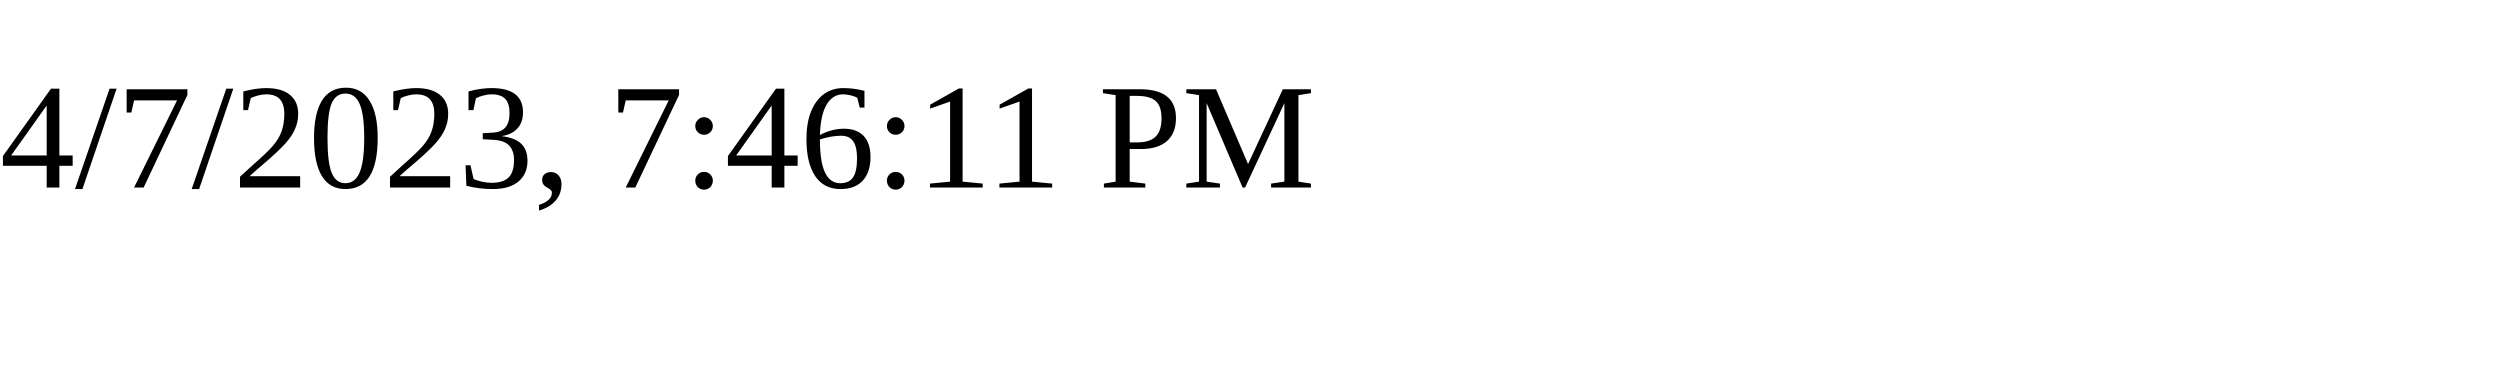
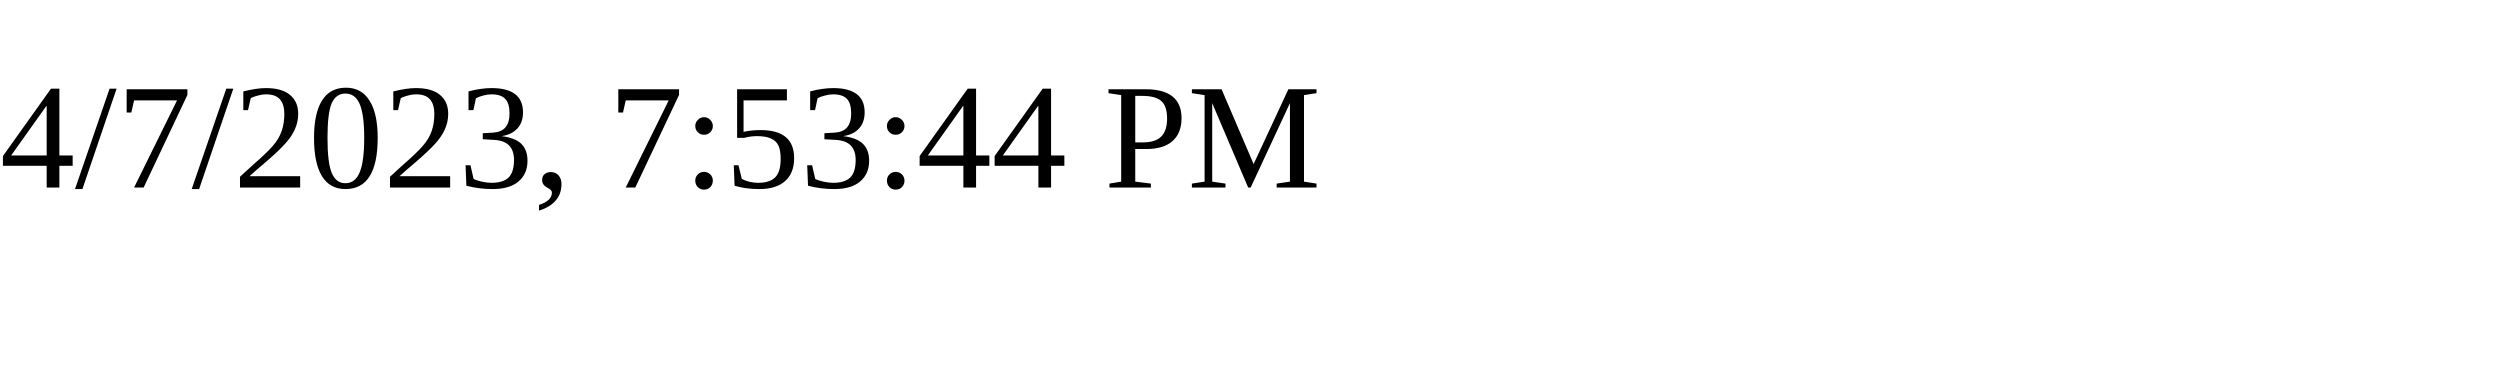
<svg xmlns="http://www.w3.org/2000/svg" height="30" width="200">
-   <text x="0" y="15">4/7/2023, 7:46:11 PM</text>
+   <text x="0" y="15">4/7/2023, 7:53:44 PM</text>
</svg>
